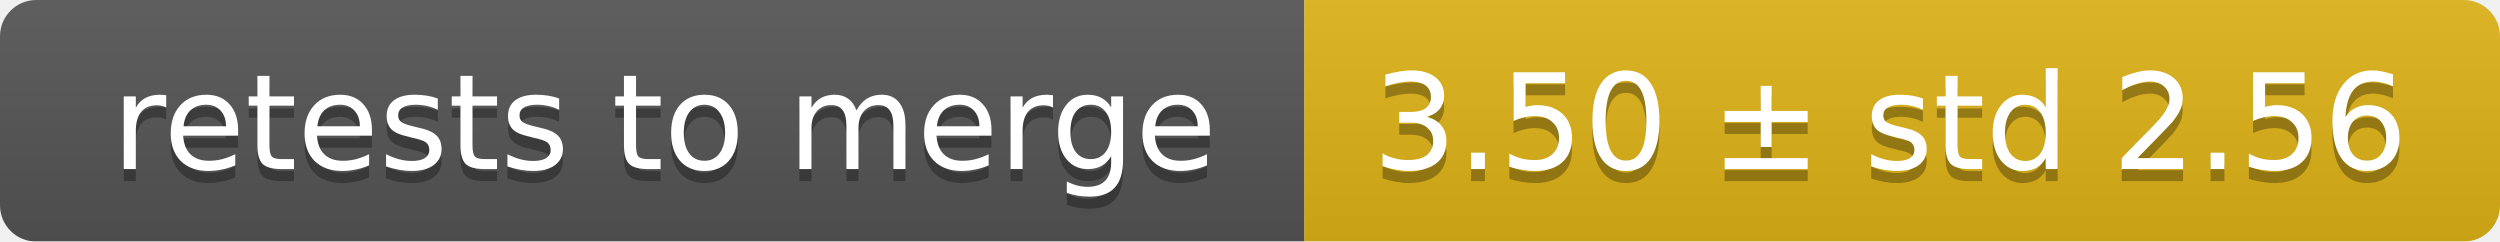
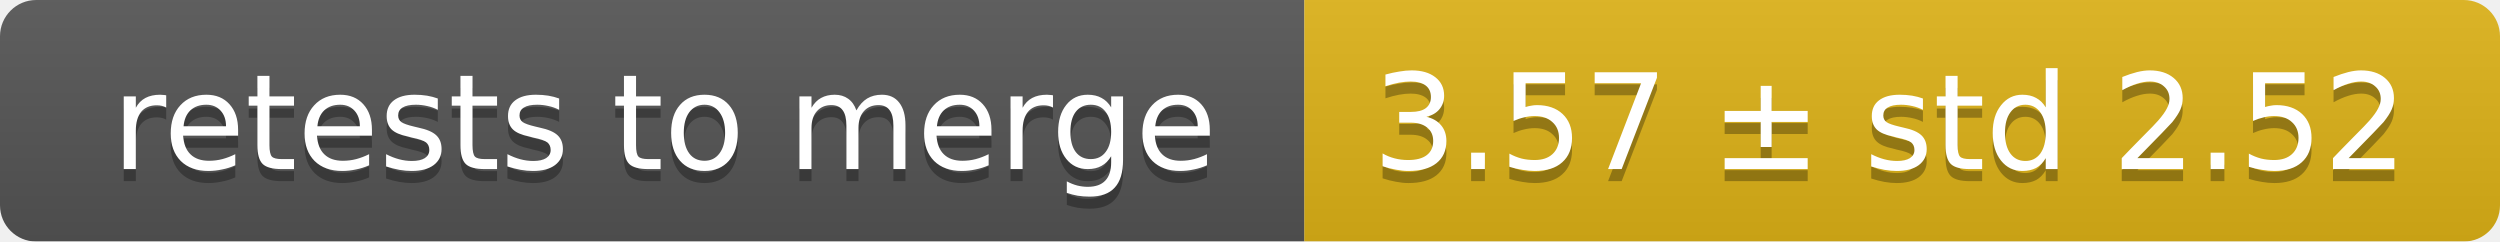
<svg xmlns="http://www.w3.org/2000/svg" width="207" height="20">
  <linearGradient id="smooth" x2="0" y2="100%">
    <stop offset="0" stop-color="#bbb" stop-opacity=".1" />
    <stop offset="1" stop-opacity=".1" />
  </linearGradient>
  <mask id="round">
    <rect width="207" height="20" rx="3" fill="#fff" />
  </mask>
  <g mask="url(#round)">
    <rect width="108" height="20" fill="#555" />
    <rect x="108" width="99" height="20" fill="#dfb317" />
    <rect width="207" height="20" fill="url(#smooth)" />
  </g>
  <g fill="#fff" text-anchor="middle" font-family="DejaVu Sans,Verdana,Geneva,sans-serif" font-size="11">
    <text x="55" y="15" fill="#010101" fill-opacity=".3">retests to merge</text>
    <text x="55" y="14">retests to merge</text>
-     <text x="156.5" y="15" fill="#010101" fill-opacity=".3">3.50 ± std 2.56</text>
-     <text x="156.5" y="14">3.50 ± std 2.56</text>
+     <text x="156.5" y="15" fill="#010101" fill-opacity=".3">3.57 ± std 2.52</text>
+     <text x="156.5" y="14">3.57 ± std 2.52</text>
  </g>
</svg>
